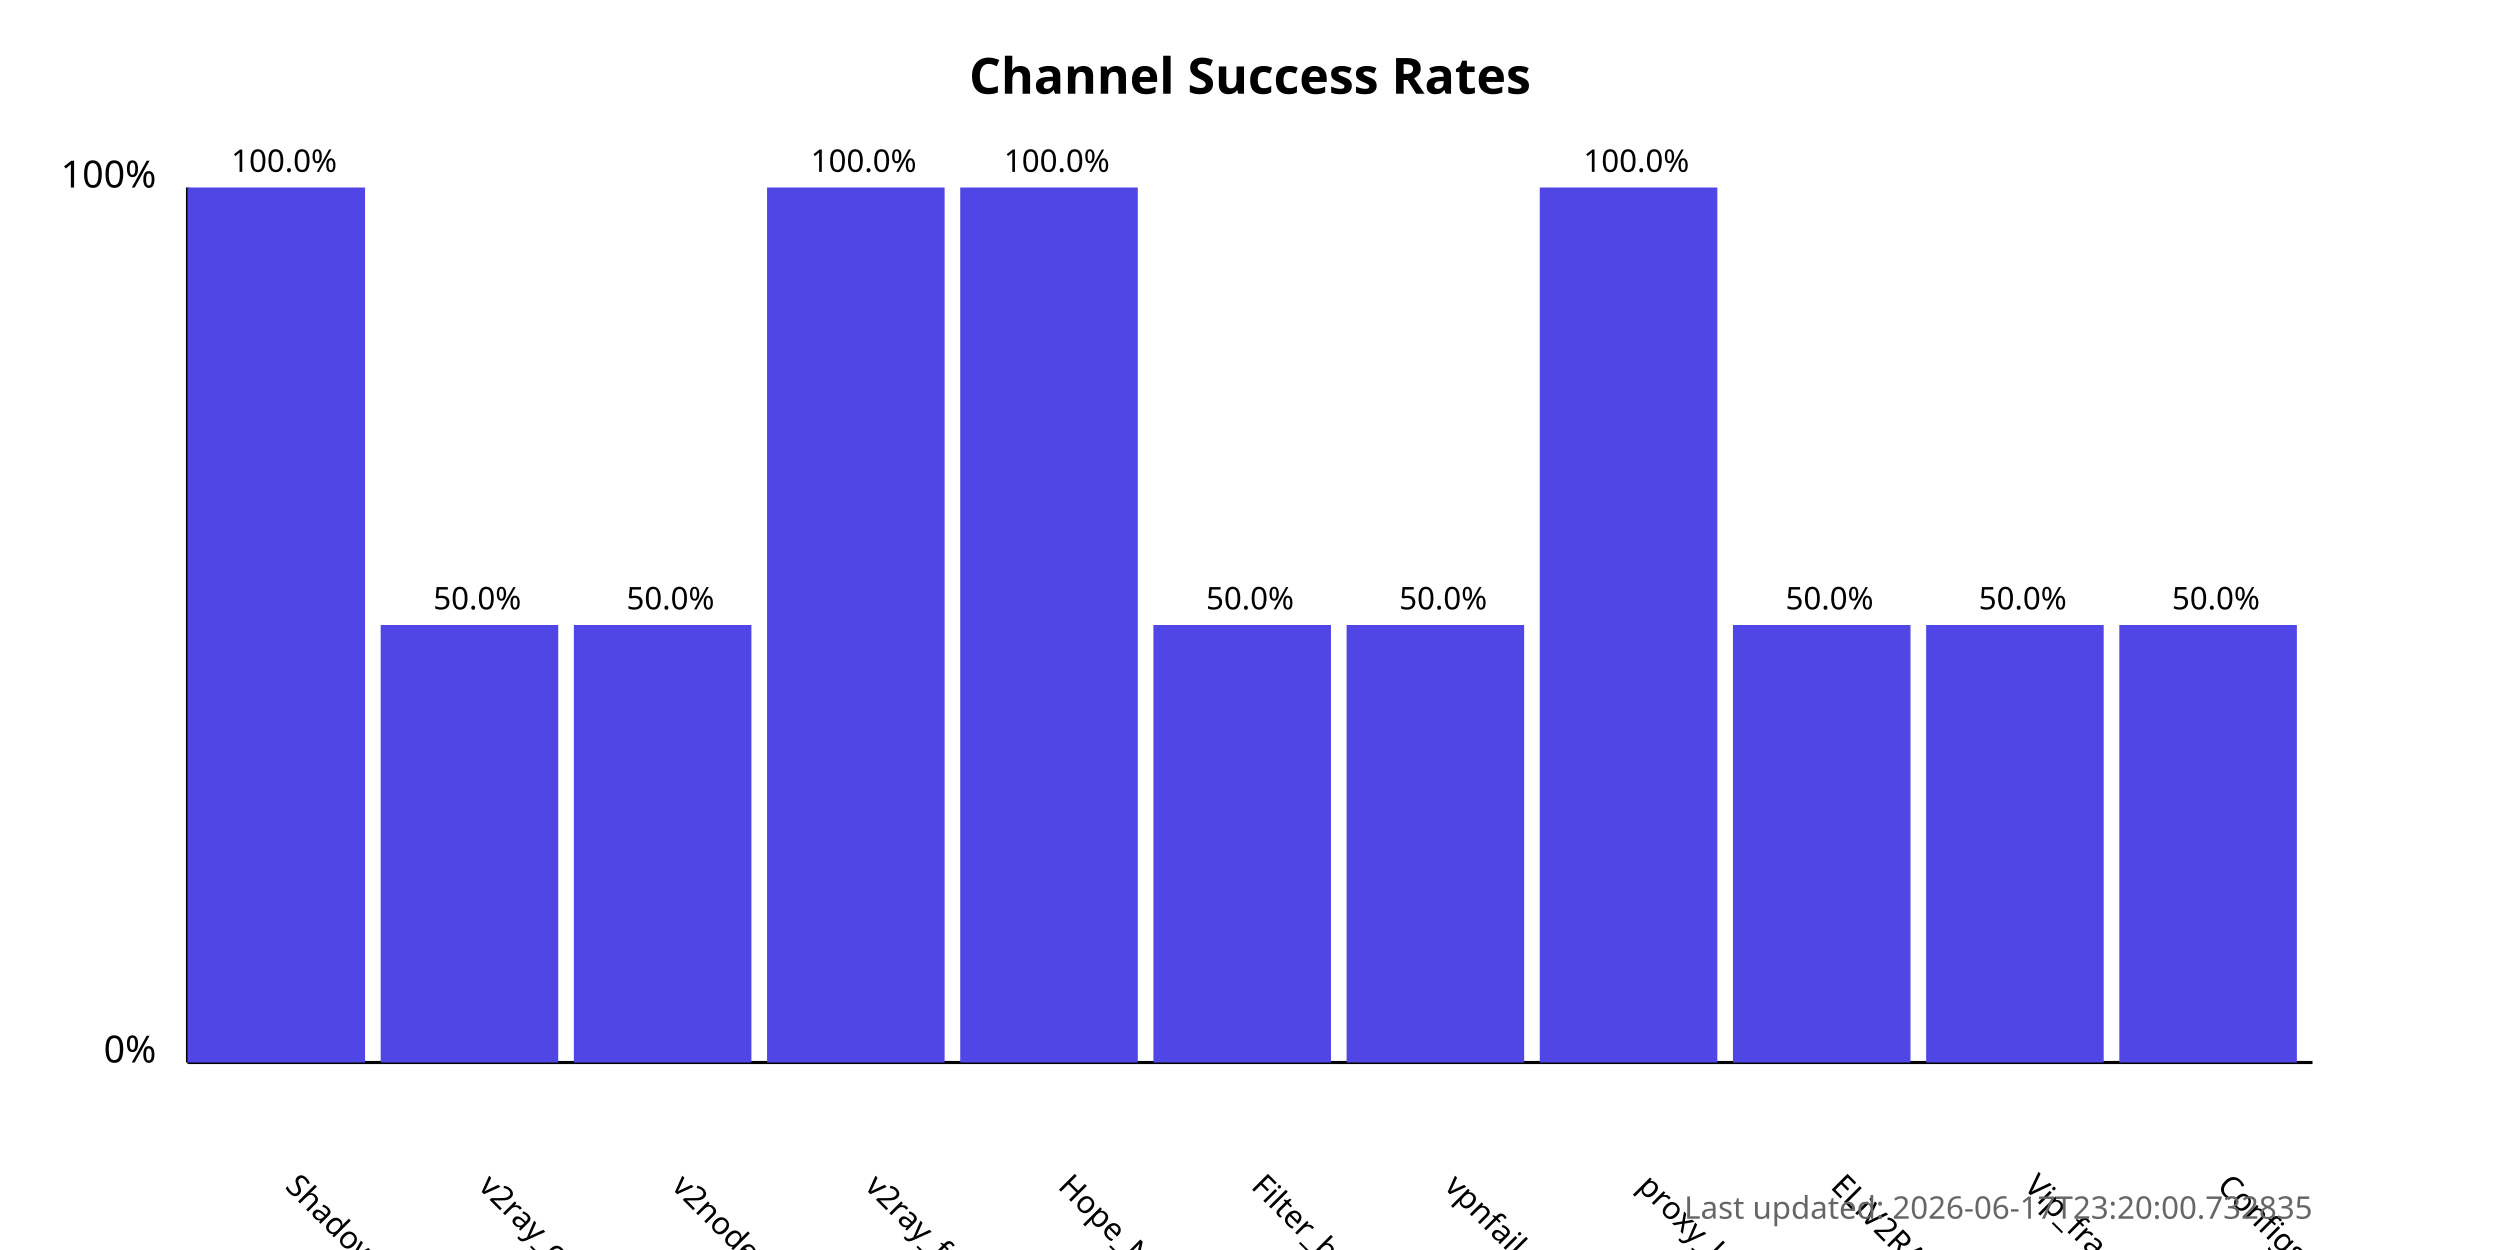
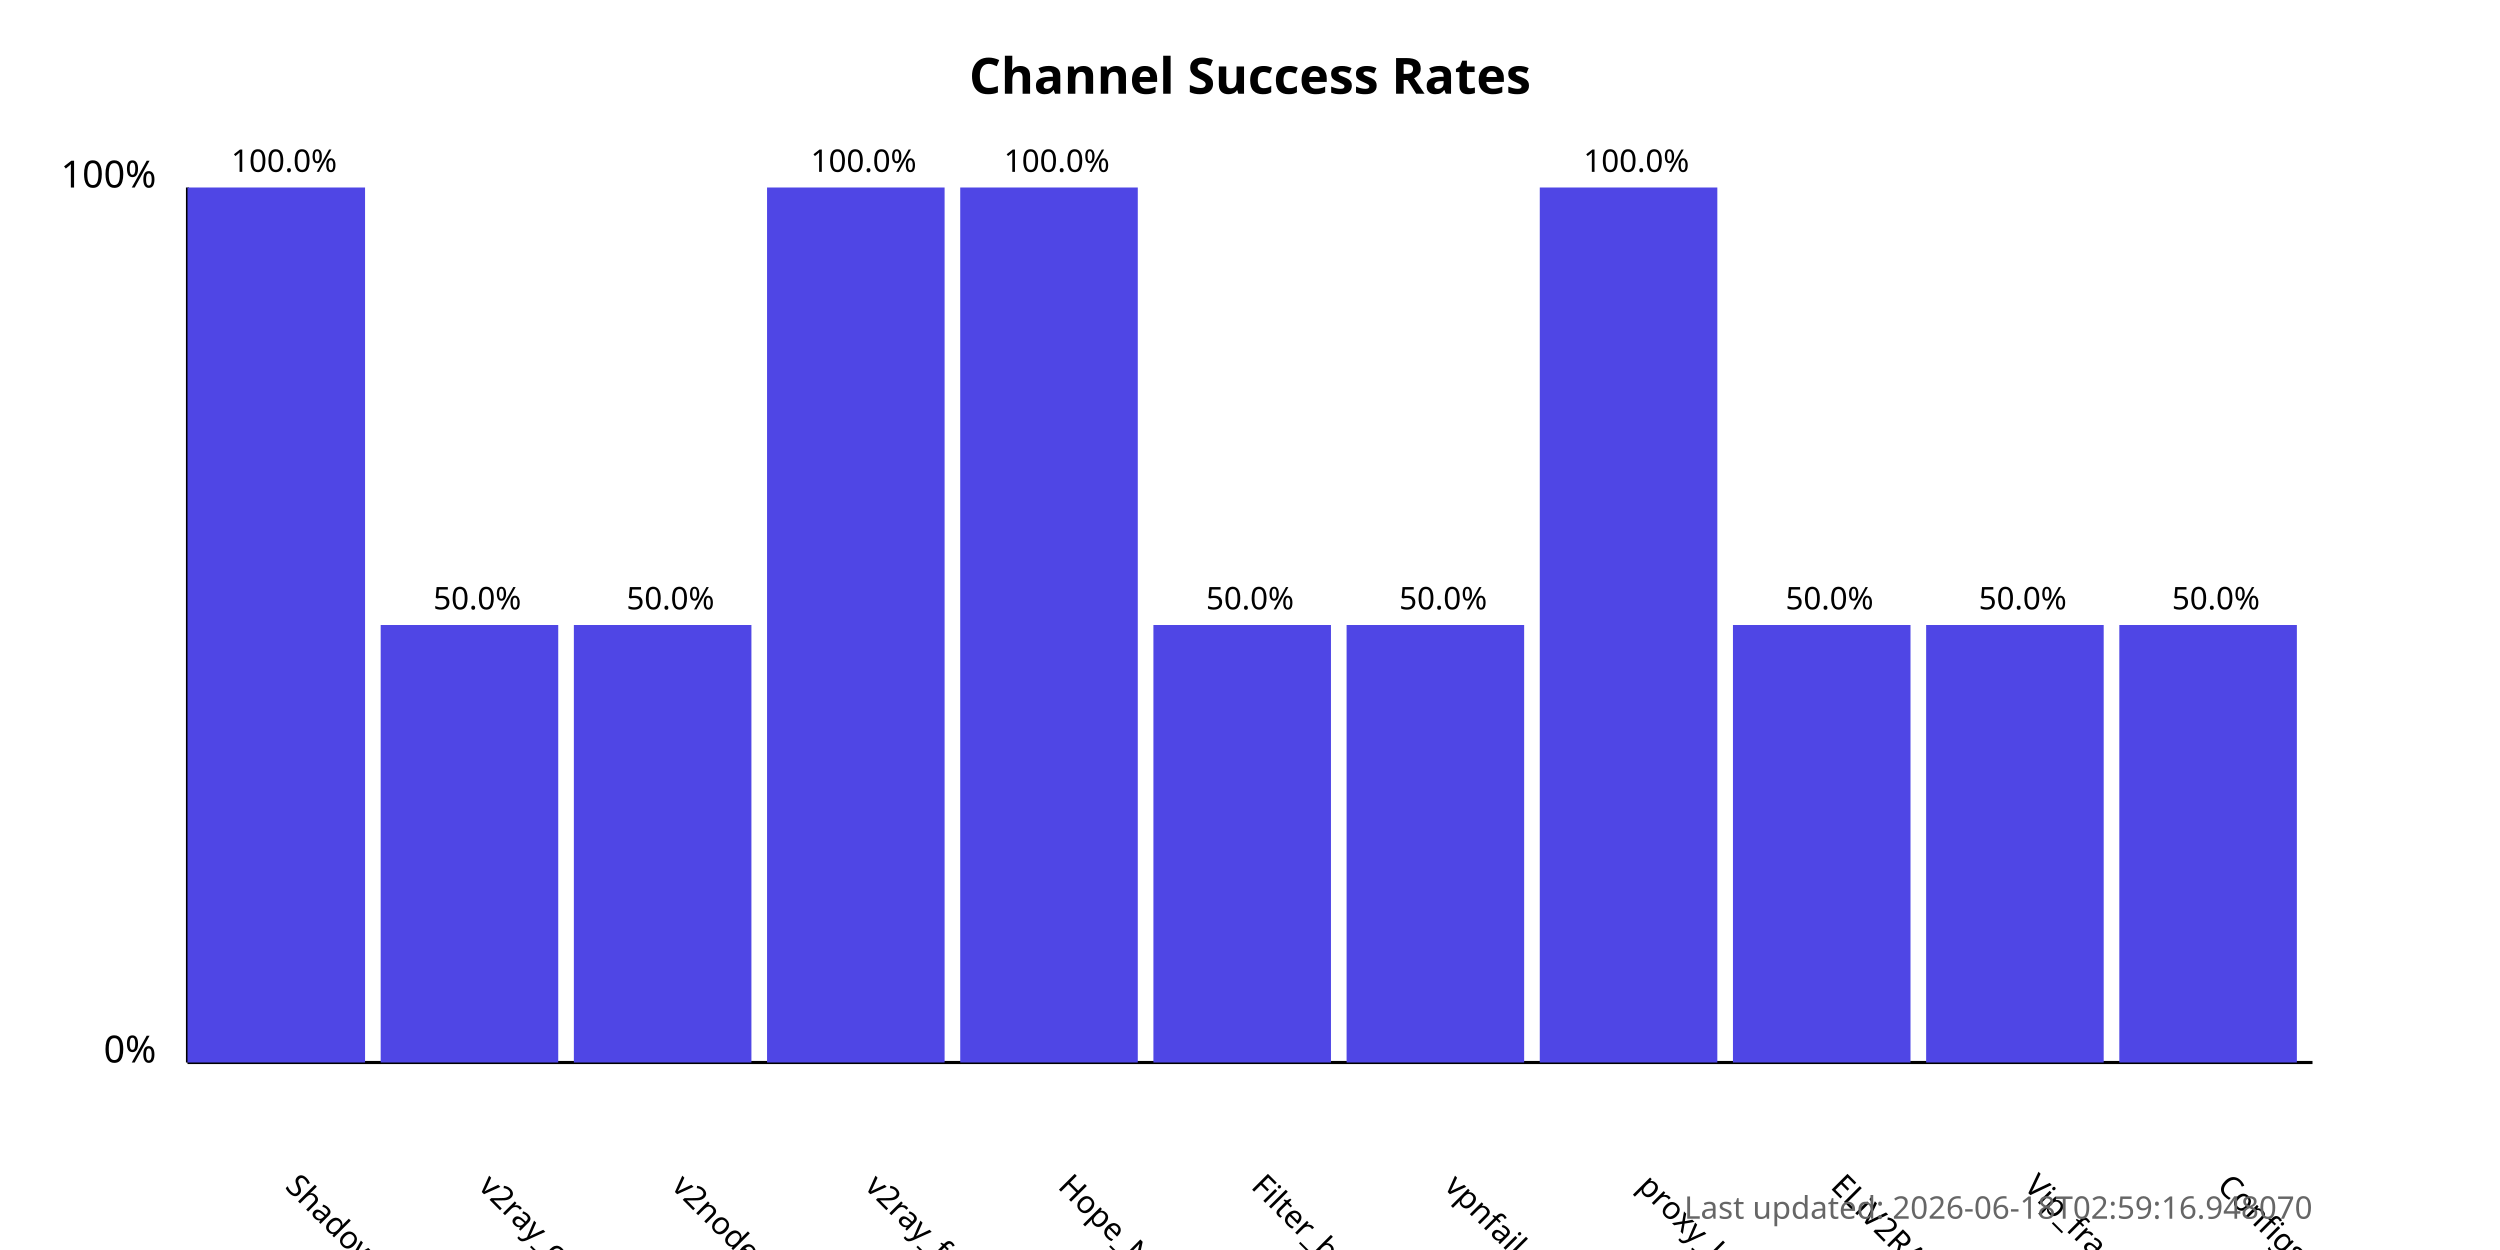
<svg xmlns="http://www.w3.org/2000/svg" width="800" height="400">
  <style>
            .chart-title { font: bold 16px sans-serif; }
            .axis-label { font: 12px sans-serif; }
            .tick-label { font: 10px sans-serif; }
            .bar { fill: #4f46e5; }
            .bar:hover { fill: #6366f1; }
            .timestamp { font: 10px sans-serif; fill: #666; }
        </style>
  <text x="400.0" y="30" text-anchor="middle" class="chart-title">
            Channel Success Rates
        </text>
  <line x1="60" y1="340" x2="60" y2="60" stroke="black" stroke-width="1" />
  <line x1="60" y1="340" x2="740" y2="340" stroke="black" stroke-width="1" />
  <text x="50" y="340" text-anchor="end" class="axis-label">0%</text>
  <text x="50" y="60" text-anchor="end" class="axis-label">100%</text>
  <g>
    <rect x="60" y="60.0" width="56.818" height="280.0" class="bar" />
    <text x="90.909" y="380" transform="rotate(45, 90.90909, 380)" text-anchor="start" class="tick-label">
                ShadowProxy66
            </text>
    <text x="90.909" y="55.0" text-anchor="middle" class="tick-label">
                100.0%
            </text>
  </g>
  <g>
    <rect x="121.818" y="200.0" width="56.818" height="140.0" class="bar" />
    <text x="152.727" y="380" transform="rotate(45, 152.7273, 380)" text-anchor="start" class="tick-label">
                v2ray_configs_pool
            </text>
    <text x="152.727" y="195.0" text-anchor="middle" class="tick-label">
                50.0%
            </text>
  </g>
  <g>
    <rect x="183.636" y="200.0" width="56.818" height="140.0" class="bar" />
    <text x="214.545" y="380" transform="rotate(45, 214.5455, 380)" text-anchor="start" class="tick-label">
                v2nodes
            </text>
    <text x="214.545" y="195.0" text-anchor="middle" class="tick-label">
                50.0%
            </text>
  </g>
  <g>
    <rect x="245.455" y="60.0" width="56.818" height="280.0" class="bar" />
    <text x="276.364" y="380" transform="rotate(45, 276.3636, 380)" text-anchor="start" class="tick-label">
                v2ray_free_conf
            </text>
    <text x="276.364" y="55.0" text-anchor="middle" class="tick-label">
                100.0%
            </text>
  </g>
  <g>
    <rect x="307.273" y="60.0" width="56.818" height="280.0" class="bar" />
    <text x="338.182" y="380" transform="rotate(45, 338.1818, 380)" text-anchor="start" class="tick-label">
                Hope_Net
            </text>
    <text x="338.182" y="55.0" text-anchor="middle" class="tick-label">
                100.0%
            </text>
  </g>
  <g>
    <rect x="369.091" y="200.0" width="56.818" height="140.0" class="bar" />
    <text x="400.0" y="380" transform="rotate(45, 400.0, 380)" text-anchor="start" class="tick-label">
                Filter_breaker
            </text>
    <text x="400.0" y="195.0" text-anchor="middle" class="tick-label">
                50.0%
            </text>
  </g>
  <g>
    <rect x="430.909" y="200.0" width="56.818" height="140.0" class="bar" />
    <text x="461.818" y="380" transform="rotate(45, 461.8182, 380)" text-anchor="start" class="tick-label">
                vpnfail_vless
            </text>
    <text x="461.818" y="195.0" text-anchor="middle" class="tick-label">
                50.0%
            </text>
  </g>
  <g>
    <rect x="492.727" y="60.0" width="56.818" height="280.0" class="bar" />
    <text x="523.636" y="380" transform="rotate(45, 523.6364, 380)" text-anchor="start" class="tick-label">
                proxy_kafee
            </text>
    <text x="523.636" y="55.0" text-anchor="middle" class="tick-label">
                100.0%
            </text>
  </g>
  <g>
    <rect x="554.545" y="200.0" width="56.818" height="140.0" class="bar" />
    <text x="585.455" y="380" transform="rotate(45, 585.4545, 380)" text-anchor="start" class="tick-label">
                ELiV2RAY
            </text>
    <text x="585.455" y="195.0" text-anchor="middle" class="tick-label">
                50.0%
            </text>
  </g>
  <g>
    <rect x="616.364" y="200.0" width="56.818" height="140.0" class="bar" />
    <text x="647.273" y="380" transform="rotate(45, 647.2727, 380)" text-anchor="start" class="tick-label">
                Vip_fragment_v2ray
            </text>
    <text x="647.273" y="195.0" text-anchor="middle" class="tick-label">
                50.0%
            </text>
  </g>
  <g>
    <rect x="678.182" y="200.0" width="56.818" height="140.0" class="bar" />
    <text x="709.091" y="380" transform="rotate(45, 709.0909, 380)" text-anchor="start" class="tick-label">
                ConfigsHubPlus
            </text>
    <text x="709.091" y="195.0" text-anchor="middle" class="tick-label">
                50.0%
            </text>
  </g>
  <text x="740" y="390" text-anchor="end" class="timestamp">
-             Last updated: 2026-06-17T23:20:00.732835
+             Last updated: 2026-06-18T02:59:16.948070
        </text>
</svg>
